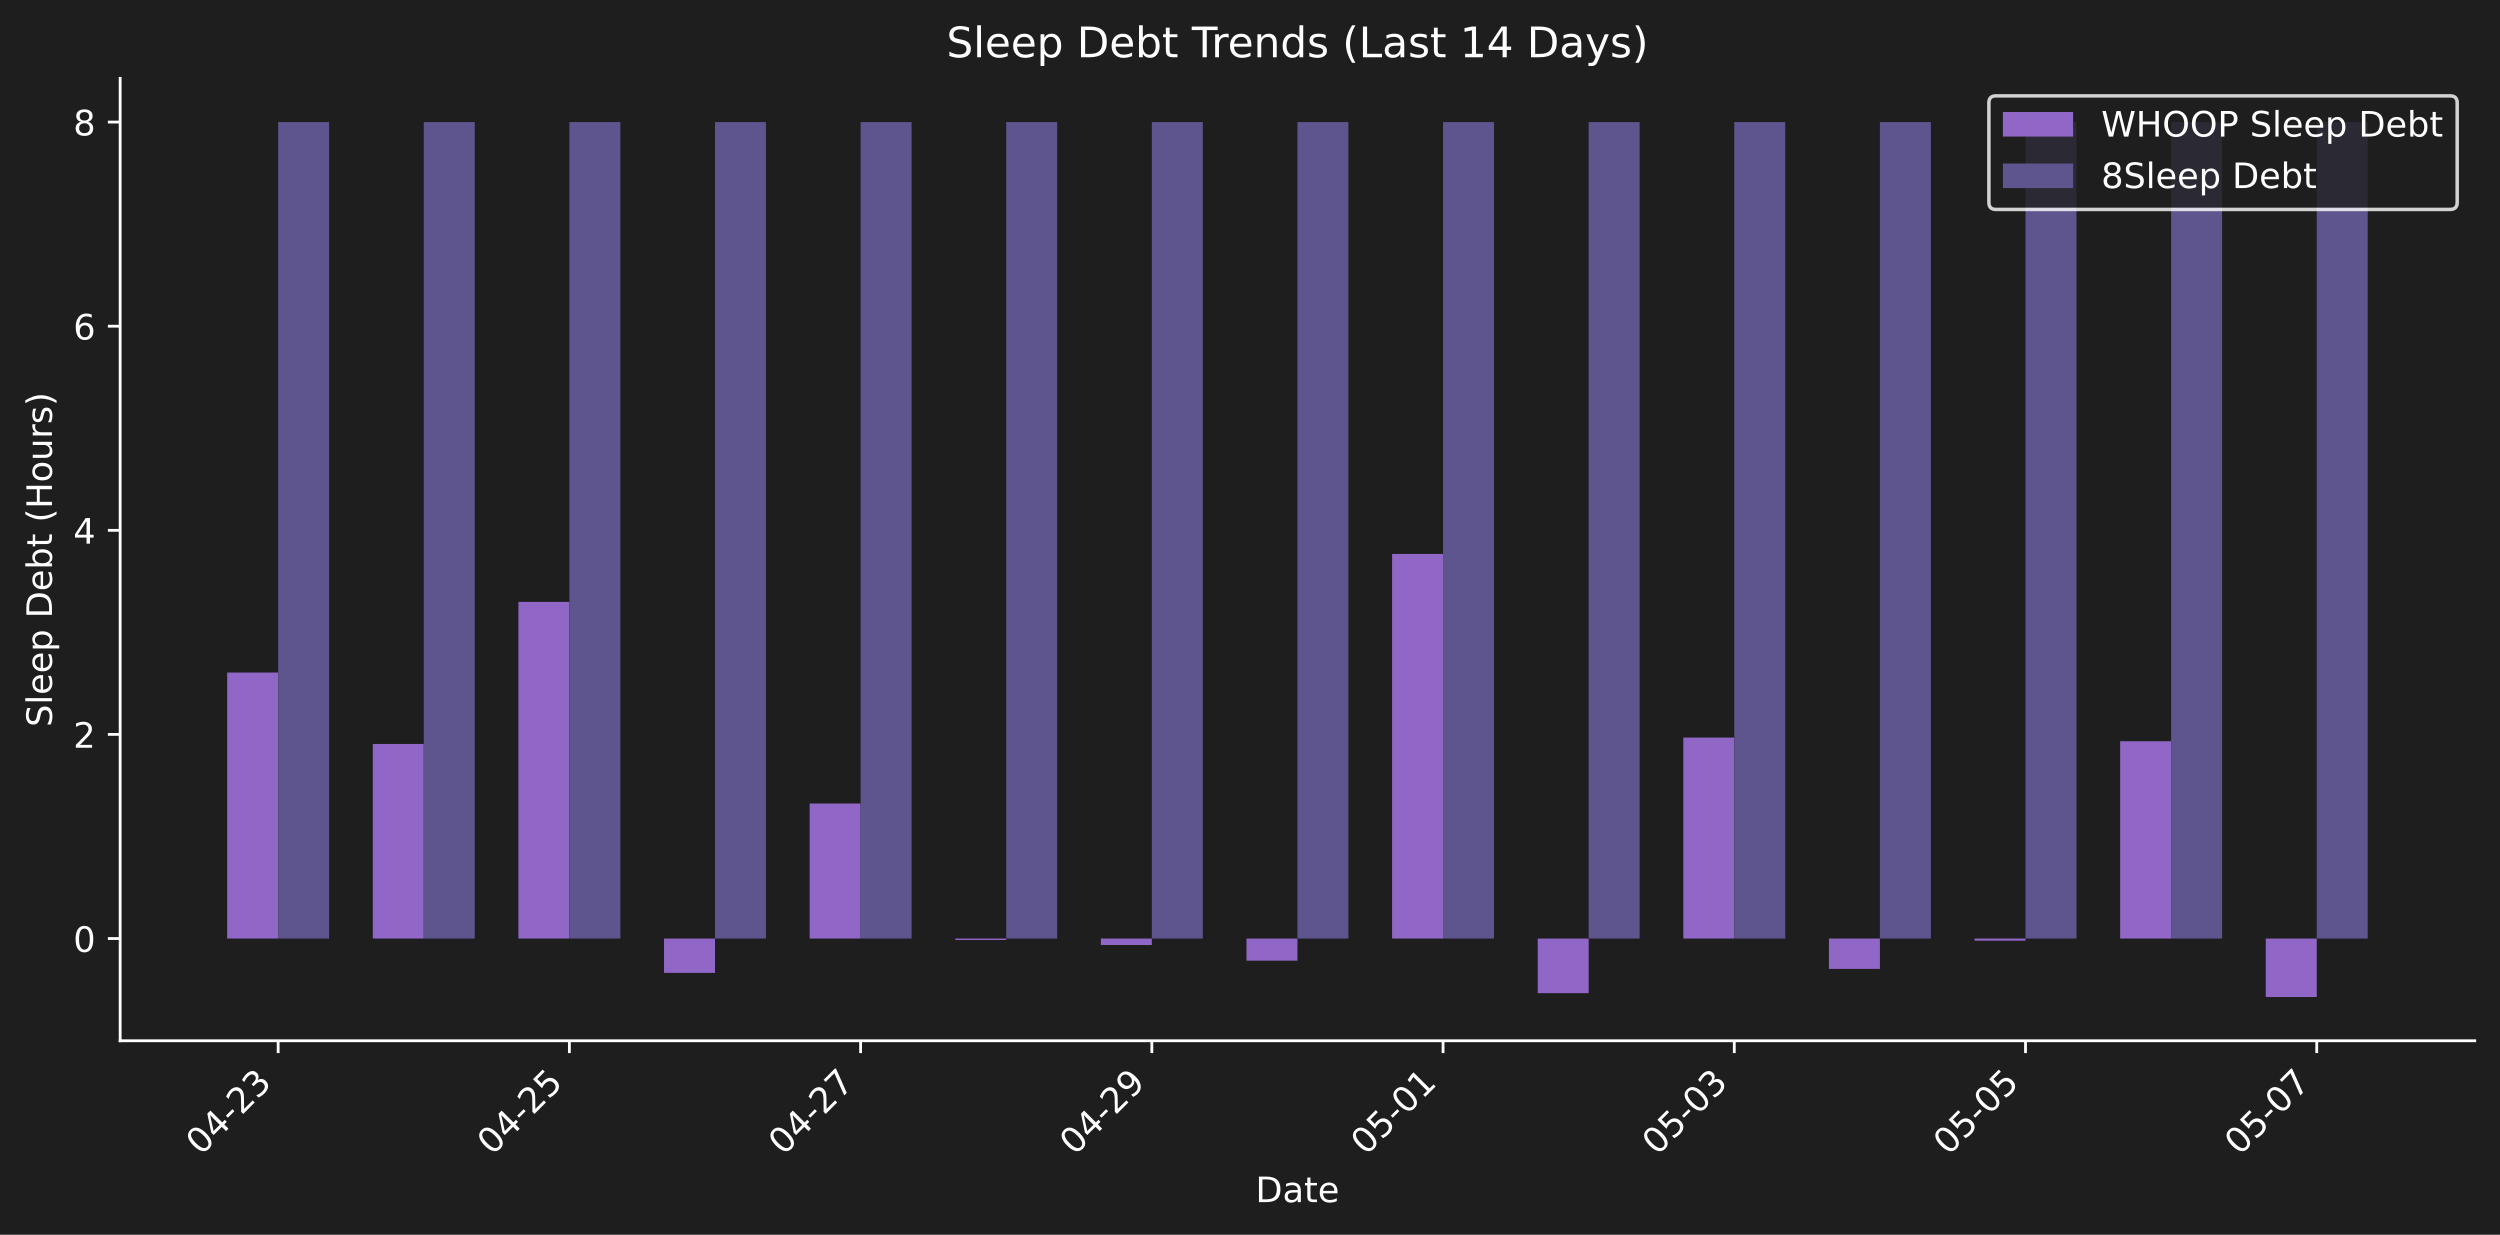
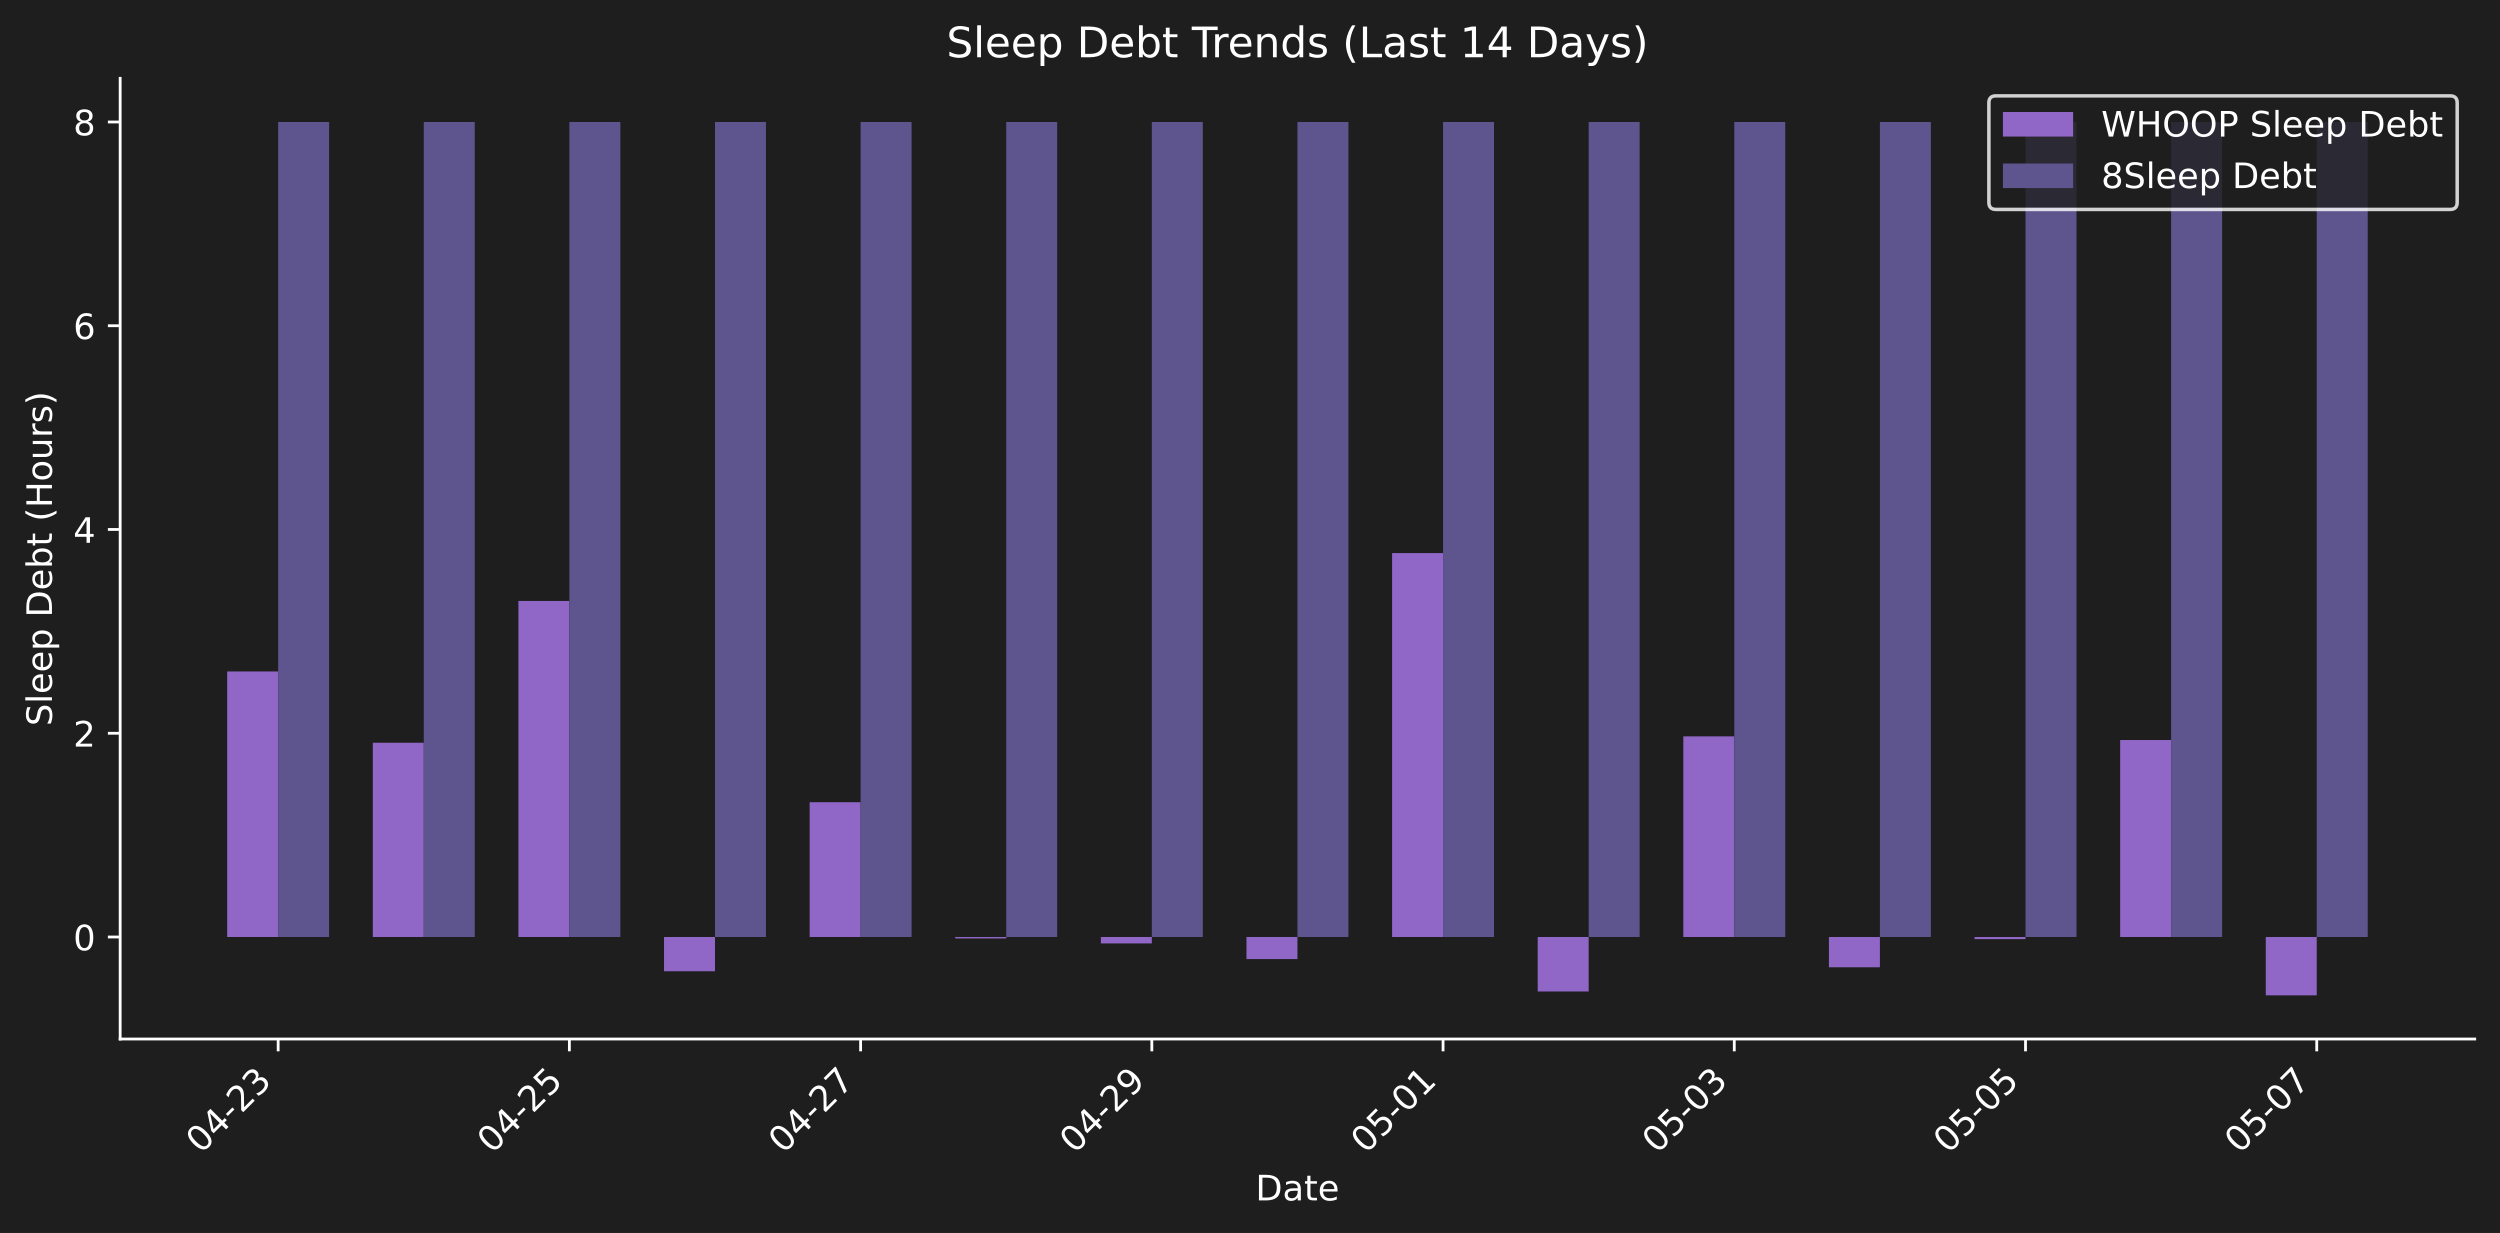
- <svg xmlns="http://www.w3.org/2000/svg" xmlns:xlink="http://www.w3.org/1999/xlink" width="712.371pt" height="351.832pt" viewBox="0 0 712.371 351.832" version="1.1">
+ <svg xmlns="http://www.w3.org/2000/svg" xmlns:xlink="http://www.w3.org/1999/xlink" width="712.371pt" height="351.334pt" viewBox="0 0 712.371 351.334" version="1.1">
  <defs>
    <style type="text/css">*{stroke-linejoin: round; stroke-linecap: butt}</style>
  </defs>
  <g id="figure_1">
    <g id="patch_1">
-       <path d="M 0 351.832  L 712.371 351.832  L 712.371 0  L 0 0  z " style="fill: #1e1e1e" />
+       <path d="M 0 351.334  L 712.371 351.334  L 712.371 0  L 0 0  z " style="fill: #1e1e1e" />
    </g>
    <g id="axes_1">
      <g id="patch_2">
-         <path d="M 34.241 296.563  L 705.171 296.563  L 705.171 22.318  L 34.241 22.318  L 34.241 296.563  z " style="fill: none" />
+         <path d="M 34.241 296.066  L 705.171 296.066  L 705.171 22.318  L 34.241 22.318  L 34.241 296.066  z " style="fill: none" />
      </g>
      <g id="patch_3">
-         <path d="M 64.737 267.439  L 79.26 267.439  L 79.26 191.638  L 64.737 191.638  z " clip-path="url(#pfed09d9a06)" style="fill: #9067c6" />
+         <path d="M 64.737 266.995  L 79.26 266.995  L 79.26 191.331  L 64.737 191.331  z " clip-path="url(#pb944b9c588)" style="fill: #9067c6" />
      </g>
      <g id="patch_4">
-         <path d="M 106.23 267.439  L 120.752 267.439  L 120.752 211.987  L 106.23 211.987  z " clip-path="url(#pfed09d9a06)" style="fill: #9067c6" />
+         <path d="M 106.23 266.995  L 120.752 266.995  L 120.752 211.643  L 106.23 211.643  z " clip-path="url(#pb944b9c588)" style="fill: #9067c6" />
      </g>
      <g id="patch_5">
-         <path d="M 147.722 267.439  L 162.244 267.439  L 162.244 171.509  L 147.722 171.509  z " clip-path="url(#pfed09d9a06)" style="fill: #9067c6" />
+         <path d="M 147.722 266.995  L 162.244 266.995  L 162.244 171.239  L 147.722 171.239  z " clip-path="url(#pb944b9c588)" style="fill: #9067c6" />
      </g>
      <g id="patch_6">
-         <path d="M 189.214 267.439  L 203.737 267.439  L 203.737 277.221  L 189.214 277.221  z " clip-path="url(#pfed09d9a06)" style="fill: #9067c6" />
+         <path d="M 189.214 266.995  L 203.737 266.995  L 203.737 276.759  L 189.214 276.759  z " clip-path="url(#pb944b9c588)" style="fill: #9067c6" />
      </g>
      <g id="patch_7">
-         <path d="M 230.707 267.439  L 245.229 267.439  L 245.229 228.964  L 230.707 228.964  z " clip-path="url(#pfed09d9a06)" style="fill: #9067c6" />
+         <path d="M 230.707 266.995  L 245.229 266.995  L 245.229 228.589  L 230.707 228.589  z " clip-path="url(#pb944b9c588)" style="fill: #9067c6" />
      </g>
      <g id="patch_8">
-         <path d="M 272.199 267.439  L 286.721 267.439  L 286.721 267.85  L 272.199 267.85  z " clip-path="url(#pfed09d9a06)" style="fill: #9067c6" />
+         <path d="M 272.199 266.995  L 286.721 266.995  L 286.721 267.405  L 272.199 267.405  z " clip-path="url(#pb944b9c588)" style="fill: #9067c6" />
      </g>
      <g id="patch_9">
-         <path d="M 313.691 267.439  L 328.213 267.439  L 328.213 269.274  L 313.691 269.274  z " clip-path="url(#pfed09d9a06)" style="fill: #9067c6" />
+         <path d="M 313.691 266.995  L 328.213 266.995  L 328.213 268.826  L 313.691 268.826  z " clip-path="url(#pb944b9c588)" style="fill: #9067c6" />
      </g>
      <g id="patch_10">
-         <path d="M 355.183 267.439  L 369.706 267.439  L 369.706 273.743  L 355.183 273.743  z " clip-path="url(#pfed09d9a06)" style="fill: #9067c6" />
+         <path d="M 355.183 266.995  L 369.706 266.995  L 369.706 273.287  L 355.183 273.287  z " clip-path="url(#pb944b9c588)" style="fill: #9067c6" />
      </g>
      <g id="patch_11">
-         <path d="M 396.676 267.439  L 411.198 267.439  L 411.198 157.845  L 396.676 157.845  z " clip-path="url(#pfed09d9a06)" style="fill: #9067c6" />
+         <path d="M 396.676 266.995  L 411.198 266.995  L 411.198 157.599  L 396.676 157.599  z " clip-path="url(#pb944b9c588)" style="fill: #9067c6" />
      </g>
      <g id="patch_12">
-         <path d="M 438.168 267.439  L 452.69 267.439  L 452.69 282.999  L 438.168 282.999  z " clip-path="url(#pfed09d9a06)" style="fill: #9067c6" />
+         <path d="M 438.168 266.995  L 452.69 266.995  L 452.69 282.526  L 438.168 282.526  z " clip-path="url(#pb944b9c588)" style="fill: #9067c6" />
      </g>
      <g id="patch_13">
-         <path d="M 479.66 267.439  L 494.182 267.439  L 494.182 210.168  L 479.66 210.168  z " clip-path="url(#pfed09d9a06)" style="fill: #9067c6" />
+         <path d="M 479.66 266.995  L 494.182 266.995  L 494.182 209.827  L 479.66 209.827  z " clip-path="url(#pb944b9c588)" style="fill: #9067c6" />
      </g>
      <g id="patch_14">
-         <path d="M 521.152 267.439  L 535.675 267.439  L 535.675 276.084  L 521.152 276.084  z " clip-path="url(#pfed09d9a06)" style="fill: #9067c6" />
+         <path d="M 521.152 266.995  L 535.675 266.995  L 535.675 275.624  L 521.152 275.624  z " clip-path="url(#pb944b9c588)" style="fill: #9067c6" />
      </g>
      <g id="patch_15">
-         <path d="M 562.645 267.439  L 577.167 267.439  L 577.167 268.046  L 562.645 268.046  z " clip-path="url(#pfed09d9a06)" style="fill: #9067c6" />
+         <path d="M 562.645 266.995  L 577.167 266.995  L 577.167 267.6  L 562.645 267.6  z " clip-path="url(#pb944b9c588)" style="fill: #9067c6" />
      </g>
      <g id="patch_16">
-         <path d="M 604.137 267.439  L 618.659 267.439  L 618.659 211.212  L 604.137 211.212  z " clip-path="url(#pfed09d9a06)" style="fill: #9067c6" />
+         <path d="M 604.137 266.995  L 618.659 266.995  L 618.659 210.87  L 604.137 210.87  z " clip-path="url(#pb944b9c588)" style="fill: #9067c6" />
      </g>
      <g id="patch_17">
-         <path d="M 645.629 267.439  L 660.152 267.439  L 660.152 284.097  L 645.629 284.097  z " clip-path="url(#pfed09d9a06)" style="fill: #9067c6" />
+         <path d="M 645.629 266.995  L 660.152 266.995  L 660.152 283.623  L 645.629 283.623  z " clip-path="url(#pb944b9c588)" style="fill: #9067c6" />
      </g>
      <g id="patch_18">
-         <path d="M 79.26 267.439  L 93.782 267.439  L 93.782 34.784  L 79.26 34.784  z " clip-path="url(#pfed09d9a06)" style="fill: #5e548e" />
+         <path d="M 79.26 266.995  L 93.782 266.995  L 93.782 34.761  L 79.26 34.761  z " clip-path="url(#pb944b9c588)" style="fill: #5e548e" />
      </g>
      <g id="patch_19">
-         <path d="M 120.752 267.439  L 135.274 267.439  L 135.274 34.784  L 120.752 34.784  z " clip-path="url(#pfed09d9a06)" style="fill: #5e548e" />
+         <path d="M 120.752 266.995  L 135.274 266.995  L 135.274 34.761  L 120.752 34.761  z " clip-path="url(#pb944b9c588)" style="fill: #5e548e" />
      </g>
      <g id="patch_20">
-         <path d="M 162.244 267.439  L 176.767 267.439  L 176.767 34.784  L 162.244 34.784  z " clip-path="url(#pfed09d9a06)" style="fill: #5e548e" />
+         <path d="M 162.244 266.995  L 176.767 266.995  L 176.767 34.761  L 162.244 34.761  z " clip-path="url(#pb944b9c588)" style="fill: #5e548e" />
      </g>
      <g id="patch_21">
-         <path d="M 203.737 267.439  L 218.259 267.439  L 218.259 34.784  L 203.737 34.784  z " clip-path="url(#pfed09d9a06)" style="fill: #5e548e" />
+         <path d="M 203.737 266.995  L 218.259 266.995  L 218.259 34.761  L 203.737 34.761  z " clip-path="url(#pb944b9c588)" style="fill: #5e548e" />
      </g>
      <g id="patch_22">
-         <path d="M 245.229 267.439  L 259.751 267.439  L 259.751 34.784  L 245.229 34.784  z " clip-path="url(#pfed09d9a06)" style="fill: #5e548e" />
+         <path d="M 245.229 266.995  L 259.751 266.995  L 259.751 34.761  L 245.229 34.761  z " clip-path="url(#pb944b9c588)" style="fill: #5e548e" />
      </g>
      <g id="patch_23">
-         <path d="M 286.721 267.439  L 301.243 267.439  L 301.243 34.784  L 286.721 34.784  z " clip-path="url(#pfed09d9a06)" style="fill: #5e548e" />
+         <path d="M 286.721 266.995  L 301.243 266.995  L 301.243 34.761  L 286.721 34.761  z " clip-path="url(#pb944b9c588)" style="fill: #5e548e" />
      </g>
      <g id="patch_24">
-         <path d="M 328.213 267.439  L 342.736 267.439  L 342.736 34.784  L 328.213 34.784  z " clip-path="url(#pfed09d9a06)" style="fill: #5e548e" />
+         <path d="M 328.213 266.995  L 342.736 266.995  L 342.736 34.761  L 328.213 34.761  z " clip-path="url(#pb944b9c588)" style="fill: #5e548e" />
      </g>
      <g id="patch_25">
-         <path d="M 369.706 267.439  L 384.228 267.439  L 384.228 34.784  L 369.706 34.784  z " clip-path="url(#pfed09d9a06)" style="fill: #5e548e" />
+         <path d="M 369.706 266.995  L 384.228 266.995  L 384.228 34.761  L 369.706 34.761  z " clip-path="url(#pb944b9c588)" style="fill: #5e548e" />
      </g>
      <g id="patch_26">
-         <path d="M 411.198 267.439  L 425.72 267.439  L 425.72 34.784  L 411.198 34.784  z " clip-path="url(#pfed09d9a06)" style="fill: #5e548e" />
+         <path d="M 411.198 266.995  L 425.72 266.995  L 425.72 34.761  L 411.198 34.761  z " clip-path="url(#pb944b9c588)" style="fill: #5e548e" />
      </g>
      <g id="patch_27">
-         <path d="M 452.69 267.439  L 467.212 267.439  L 467.212 34.784  L 452.69 34.784  z " clip-path="url(#pfed09d9a06)" style="fill: #5e548e" />
+         <path d="M 452.69 266.995  L 467.212 266.995  L 467.212 34.761  L 452.69 34.761  z " clip-path="url(#pb944b9c588)" style="fill: #5e548e" />
      </g>
      <g id="patch_28">
-         <path d="M 494.182 267.439  L 508.705 267.439  L 508.705 34.784  L 494.182 34.784  z " clip-path="url(#pfed09d9a06)" style="fill: #5e548e" />
+         <path d="M 494.182 266.995  L 508.705 266.995  L 508.705 34.761  L 494.182 34.761  z " clip-path="url(#pb944b9c588)" style="fill: #5e548e" />
      </g>
      <g id="patch_29">
-         <path d="M 535.675 267.439  L 550.197 267.439  L 550.197 34.784  L 535.675 34.784  z " clip-path="url(#pfed09d9a06)" style="fill: #5e548e" />
+         <path d="M 535.675 266.995  L 550.197 266.995  L 550.197 34.761  L 535.675 34.761  z " clip-path="url(#pb944b9c588)" style="fill: #5e548e" />
      </g>
      <g id="patch_30">
-         <path d="M 577.167 267.439  L 591.689 267.439  L 591.689 34.784  L 577.167 34.784  z " clip-path="url(#pfed09d9a06)" style="fill: #5e548e" />
+         <path d="M 577.167 266.995  L 591.689 266.995  L 591.689 34.761  L 577.167 34.761  z " clip-path="url(#pb944b9c588)" style="fill: #5e548e" />
      </g>
      <g id="patch_31">
-         <path d="M 618.659 267.439  L 633.182 267.439  L 633.182 34.784  L 618.659 34.784  z " clip-path="url(#pfed09d9a06)" style="fill: #5e548e" />
+         <path d="M 618.659 266.995  L 633.182 266.995  L 633.182 34.761  L 618.659 34.761  z " clip-path="url(#pb944b9c588)" style="fill: #5e548e" />
      </g>
      <g id="patch_32">
-         <path d="M 660.152 267.439  L 674.674 267.439  L 674.674 34.784  L 660.152 34.784  z " clip-path="url(#pfed09d9a06)" style="fill: #5e548e" />
+         <path d="M 660.152 266.995  L 674.674 266.995  L 674.674 34.761  L 660.152 34.761  z " clip-path="url(#pb944b9c588)" style="fill: #5e548e" />
      </g>
      <g id="matplotlib.axis_1">
        <g id="xtick_1">
          <g id="line2d_1">
            <defs>
-               <path id="mc4b863e966" d="M 0 0  L 0 3.5  " style="stroke: #ffffff; stroke-width: 0.8" />
+               <path id="m9dbdf8bdf5" d="M 0 0  L 0 3.5  " style="stroke: #ffffff; stroke-width: 0.8" />
            </defs>
            <g>
-               <use xlink:href="#mc4b863e966" x="79.26" y="296.563" style="fill: #ffffff; stroke: #ffffff; stroke-width: 0.8" />
+               <use xlink:href="#m9dbdf8bdf5" x="79.26" y="296.066" style="fill: #ffffff; stroke: #ffffff; stroke-width: 0.8" />
            </g>
          </g>
          <g id="text_1">
-             <g style="fill: #ffffff" transform="translate(57.2422 329.483) rotate(-45) scale(0.1 -0.1)">
+             <g style="fill: #ffffff" transform="translate(57.2422 328.9857) rotate(-45) scale(0.1 -0.1)">
              <defs>
                <path id="DejaVuSans-30" d="M 2034 4250  Q 1547 4250 1301 3770  Q 1056 3291 1056 2328  Q 1056 1369 1301 889  Q 1547 409 2034 409  Q 2525 409 2770 889  Q 3016 1369 3016 2328  Q 3016 3291 2770 3770  Q 2525 4250 2034 4250  z M 2034 4750  Q 2819 4750 3233 4129  Q 3647 3509 3647 2328  Q 3647 1150 3233 529  Q 2819 -91 2034 -91  Q 1250 -91 836 529  Q 422 1150 422 2328  Q 422 3509 836 4129  Q 1250 4750 2034 4750  z " transform="scale(0.015625)" />
                <path id="DejaVuSans-34" d="M 2419 4116  L 825 1625  L 2419 1625  L 2419 4116  z M 2253 4666  L 3047 4666  L 3047 1625  L 3713 1625  L 3713 1100  L 3047 1100  L 3047 0  L 2419 0  L 2419 1100  L 313 1100  L 313 1709  L 2253 4666  z " transform="scale(0.015625)" />
                <path id="DejaVuSans-2d" d="M 313 2009  L 1997 2009  L 1997 1497  L 313 1497  L 313 2009  z " transform="scale(0.015625)" />
                <path id="DejaVuSans-32" d="M 1228 531  L 3431 531  L 3431 0  L 469 0  L 469 531  Q 828 903 1448 1529  Q 2069 2156 2228 2338  Q 2531 2678 2651 2914  Q 2772 3150 2772 3378  Q 2772 3750 2511 3984  Q 2250 4219 1831 4219  Q 1534 4219 1204 4116  Q 875 4013 500 3803  L 500 4441  Q 881 4594 1212 4672  Q 1544 4750 1819 4750  Q 2544 4750 2975 4387  Q 3406 4025 3406 3419  Q 3406 3131 3298 2873  Q 3191 2616 2906 2266  Q 2828 2175 2409 1742  Q 1991 1309 1228 531  z " transform="scale(0.015625)" />
                <path id="DejaVuSans-33" d="M 2597 2516  Q 3050 2419 3304 2112  Q 3559 1806 3559 1356  Q 3559 666 3084 287  Q 2609 -91 1734 -91  Q 1441 -91 1130 -33  Q 819 25 488 141  L 488 750  Q 750 597 1062 519  Q 1375 441 1716 441  Q 2309 441 2620 675  Q 2931 909 2931 1356  Q 2931 1769 2642 2001  Q 2353 2234 1838 2234  L 1294 2234  L 1294 2753  L 1863 2753  Q 2328 2753 2575 2939  Q 2822 3125 2822 3475  Q 2822 3834 2567 4026  Q 2313 4219 1838 4219  Q 1578 4219 1281 4162  Q 984 4106 628 3988  L 628 4550  Q 988 4650 1302 4700  Q 1616 4750 1894 4750  Q 2613 4750 3031 4423  Q 3450 4097 3450 3541  Q 3450 3153 3228 2886  Q 3006 2619 2597 2516  z " transform="scale(0.015625)" />
              </defs>
              <use xlink:href="#DejaVuSans-30" />
              <use xlink:href="#DejaVuSans-34" transform="translate(63.62305 0)" />
              <use xlink:href="#DejaVuSans-2d" transform="translate(127.2461 0)" />
              <use xlink:href="#DejaVuSans-32" transform="translate(163.3301 0)" />
              <use xlink:href="#DejaVuSans-33" transform="translate(226.9531 0)" />
            </g>
          </g>
        </g>
        <g id="xtick_2">
          <g id="line2d_2">
            <g>
-               <use xlink:href="#mc4b863e966" x="162.244" y="296.563" style="fill: #ffffff; stroke: #ffffff; stroke-width: 0.8" />
+               <use xlink:href="#m9dbdf8bdf5" x="162.244" y="296.066" style="fill: #ffffff; stroke: #ffffff; stroke-width: 0.8" />
            </g>
          </g>
          <g id="text_2">
-             <g style="fill: #ffffff" transform="translate(140.2267 329.483) rotate(-45) scale(0.1 -0.1)">
+             <g style="fill: #ffffff" transform="translate(140.2267 328.9857) rotate(-45) scale(0.1 -0.1)">
              <defs>
                <path id="DejaVuSans-35" d="M 691 4666  L 3169 4666  L 3169 4134  L 1269 4134  L 1269 2991  Q 1406 3038 1543 3061  Q 1681 3084 1819 3084  Q 2600 3084 3056 2656  Q 3513 2228 3513 1497  Q 3513 744 3044 326  Q 2575 -91 1722 -91  Q 1428 -91 1123 -41  Q 819 9 494 109  L 494 744  Q 775 591 1075 516  Q 1375 441 1709 441  Q 2250 441 2565 725  Q 2881 1009 2881 1497  Q 2881 1984 2565 2268  Q 2250 2553 1709 2553  Q 1456 2553 1204 2497  Q 953 2441 691 2322  L 691 4666  z " transform="scale(0.015625)" />
              </defs>
              <use xlink:href="#DejaVuSans-30" />
              <use xlink:href="#DejaVuSans-34" transform="translate(63.62305 0)" />
              <use xlink:href="#DejaVuSans-2d" transform="translate(127.2461 0)" />
              <use xlink:href="#DejaVuSans-32" transform="translate(163.3301 0)" />
              <use xlink:href="#DejaVuSans-35" transform="translate(226.9531 0)" />
            </g>
          </g>
        </g>
        <g id="xtick_3">
          <g id="line2d_3">
            <g>
-               <use xlink:href="#mc4b863e966" x="245.229" y="296.563" style="fill: #ffffff; stroke: #ffffff; stroke-width: 0.8" />
+               <use xlink:href="#m9dbdf8bdf5" x="245.229" y="296.066" style="fill: #ffffff; stroke: #ffffff; stroke-width: 0.8" />
            </g>
          </g>
          <g id="text_3">
-             <g style="fill: #ffffff" transform="translate(223.2113 329.483) rotate(-45) scale(0.1 -0.1)">
+             <g style="fill: #ffffff" transform="translate(223.2113 328.9857) rotate(-45) scale(0.1 -0.1)">
              <defs>
                <path id="DejaVuSans-37" d="M 525 4666  L 3525 4666  L 3525 4397  L 1831 0  L 1172 0  L 2766 4134  L 525 4134  L 525 4666  z " transform="scale(0.015625)" />
              </defs>
              <use xlink:href="#DejaVuSans-30" />
              <use xlink:href="#DejaVuSans-34" transform="translate(63.62305 0)" />
              <use xlink:href="#DejaVuSans-2d" transform="translate(127.2461 0)" />
              <use xlink:href="#DejaVuSans-32" transform="translate(163.3301 0)" />
              <use xlink:href="#DejaVuSans-37" transform="translate(226.9531 0)" />
            </g>
          </g>
        </g>
        <g id="xtick_4">
          <g id="line2d_4">
            <g>
-               <use xlink:href="#mc4b863e966" x="328.213" y="296.563" style="fill: #ffffff; stroke: #ffffff; stroke-width: 0.8" />
+               <use xlink:href="#m9dbdf8bdf5" x="328.213" y="296.066" style="fill: #ffffff; stroke: #ffffff; stroke-width: 0.8" />
            </g>
          </g>
          <g id="text_4">
-             <g style="fill: #ffffff" transform="translate(306.1958 329.483) rotate(-45) scale(0.1 -0.1)">
+             <g style="fill: #ffffff" transform="translate(306.1958 328.9857) rotate(-45) scale(0.1 -0.1)">
              <defs>
                <path id="DejaVuSans-39" d="M 703 97  L 703 672  Q 941 559 1184 500  Q 1428 441 1663 441  Q 2288 441 2617 861  Q 2947 1281 2994 2138  Q 2813 1869 2534 1725  Q 2256 1581 1919 1581  Q 1219 1581 811 2004  Q 403 2428 403 3163  Q 403 3881 828 4315  Q 1253 4750 1959 4750  Q 2769 4750 3195 4129  Q 3622 3509 3622 2328  Q 3622 1225 3098 567  Q 2575 -91 1691 -91  Q 1453 -91 1209 -44  Q 966 3 703 97  z M 1959 2075  Q 2384 2075 2632 2365  Q 2881 2656 2881 3163  Q 2881 3666 2632 3958  Q 2384 4250 1959 4250  Q 1534 4250 1286 3958  Q 1038 3666 1038 3163  Q 1038 2656 1286 2365  Q 1534 2075 1959 2075  z " transform="scale(0.015625)" />
              </defs>
              <use xlink:href="#DejaVuSans-30" />
              <use xlink:href="#DejaVuSans-34" transform="translate(63.62305 0)" />
              <use xlink:href="#DejaVuSans-2d" transform="translate(127.2461 0)" />
              <use xlink:href="#DejaVuSans-32" transform="translate(163.3301 0)" />
              <use xlink:href="#DejaVuSans-39" transform="translate(226.9531 0)" />
            </g>
          </g>
        </g>
        <g id="xtick_5">
          <g id="line2d_5">
            <g>
-               <use xlink:href="#mc4b863e966" x="411.198" y="296.563" style="fill: #ffffff; stroke: #ffffff; stroke-width: 0.8" />
+               <use xlink:href="#m9dbdf8bdf5" x="411.198" y="296.066" style="fill: #ffffff; stroke: #ffffff; stroke-width: 0.8" />
            </g>
          </g>
          <g id="text_5">
-             <g style="fill: #ffffff" transform="translate(389.1804 329.483) rotate(-45) scale(0.1 -0.1)">
+             <g style="fill: #ffffff" transform="translate(389.1804 328.9857) rotate(-45) scale(0.1 -0.1)">
              <defs>
                <path id="DejaVuSans-31" d="M 794 531  L 1825 531  L 1825 4091  L 703 3866  L 703 4441  L 1819 4666  L 2450 4666  L 2450 531  L 3481 531  L 3481 0  L 794 0  L 794 531  z " transform="scale(0.015625)" />
              </defs>
              <use xlink:href="#DejaVuSans-30" />
              <use xlink:href="#DejaVuSans-35" transform="translate(63.62305 0)" />
              <use xlink:href="#DejaVuSans-2d" transform="translate(127.2461 0)" />
              <use xlink:href="#DejaVuSans-30" transform="translate(163.3301 0)" />
              <use xlink:href="#DejaVuSans-31" transform="translate(226.9531 0)" />
            </g>
          </g>
        </g>
        <g id="xtick_6">
          <g id="line2d_6">
            <g>
-               <use xlink:href="#mc4b863e966" x="494.182" y="296.563" style="fill: #ffffff; stroke: #ffffff; stroke-width: 0.8" />
+               <use xlink:href="#m9dbdf8bdf5" x="494.182" y="296.066" style="fill: #ffffff; stroke: #ffffff; stroke-width: 0.8" />
            </g>
          </g>
          <g id="text_6">
-             <g style="fill: #ffffff" transform="translate(472.1649 329.483) rotate(-45) scale(0.1 -0.1)">
+             <g style="fill: #ffffff" transform="translate(472.1649 328.9857) rotate(-45) scale(0.1 -0.1)">
              <use xlink:href="#DejaVuSans-30" />
              <use xlink:href="#DejaVuSans-35" transform="translate(63.62305 0)" />
              <use xlink:href="#DejaVuSans-2d" transform="translate(127.2461 0)" />
              <use xlink:href="#DejaVuSans-30" transform="translate(163.3301 0)" />
              <use xlink:href="#DejaVuSans-33" transform="translate(226.9531 0)" />
            </g>
          </g>
        </g>
        <g id="xtick_7">
          <g id="line2d_7">
            <g>
-               <use xlink:href="#mc4b863e966" x="577.167" y="296.563" style="fill: #ffffff; stroke: #ffffff; stroke-width: 0.8" />
+               <use xlink:href="#m9dbdf8bdf5" x="577.167" y="296.066" style="fill: #ffffff; stroke: #ffffff; stroke-width: 0.8" />
            </g>
          </g>
          <g id="text_7">
-             <g style="fill: #ffffff" transform="translate(555.1494 329.483) rotate(-45) scale(0.1 -0.1)">
+             <g style="fill: #ffffff" transform="translate(555.1494 328.9857) rotate(-45) scale(0.1 -0.1)">
              <use xlink:href="#DejaVuSans-30" />
              <use xlink:href="#DejaVuSans-35" transform="translate(63.62305 0)" />
              <use xlink:href="#DejaVuSans-2d" transform="translate(127.2461 0)" />
              <use xlink:href="#DejaVuSans-30" transform="translate(163.3301 0)" />
              <use xlink:href="#DejaVuSans-35" transform="translate(226.9531 0)" />
            </g>
          </g>
        </g>
        <g id="xtick_8">
          <g id="line2d_8">
            <g>
-               <use xlink:href="#mc4b863e966" x="660.152" y="296.563" style="fill: #ffffff; stroke: #ffffff; stroke-width: 0.8" />
+               <use xlink:href="#m9dbdf8bdf5" x="660.152" y="296.066" style="fill: #ffffff; stroke: #ffffff; stroke-width: 0.8" />
            </g>
          </g>
          <g id="text_8">
-             <g style="fill: #ffffff" transform="translate(638.134 329.483) rotate(-45) scale(0.1 -0.1)">
+             <g style="fill: #ffffff" transform="translate(638.134 328.9857) rotate(-45) scale(0.1 -0.1)">
              <use xlink:href="#DejaVuSans-30" />
              <use xlink:href="#DejaVuSans-35" transform="translate(63.62305 0)" />
              <use xlink:href="#DejaVuSans-2d" transform="translate(127.2461 0)" />
              <use xlink:href="#DejaVuSans-30" transform="translate(163.3301 0)" />
              <use xlink:href="#DejaVuSans-37" transform="translate(226.9531 0)" />
            </g>
          </g>
        </g>
        <g id="text_9">
-           <g style="fill: #ffffff" transform="translate(357.7548 342.552) scale(0.1 -0.1)">
+           <g style="fill: #ffffff" transform="translate(357.7548 342.0547) scale(0.1 -0.1)">
            <defs>
              <path id="DejaVuSans-44" d="M 1259 4147  L 1259 519  L 2022 519  Q 2988 519 3436 956  Q 3884 1394 3884 2338  Q 3884 3275 3436 3711  Q 2988 4147 2022 4147  L 1259 4147  z M 628 4666  L 1925 4666  Q 3281 4666 3915 4102  Q 4550 3538 4550 2338  Q 4550 1131 3912 565  Q 3275 0 1925 0  L 628 0  L 628 4666  z " transform="scale(0.015625)" />
              <path id="DejaVuSans-61" d="M 2194 1759  Q 1497 1759 1228 1600  Q 959 1441 959 1056  Q 959 750 1161 570  Q 1363 391 1709 391  Q 2188 391 2477 730  Q 2766 1069 2766 1631  L 2766 1759  L 2194 1759  z M 3341 1997  L 3341 0  L 2766 0  L 2766 531  Q 2569 213 2275 61  Q 1981 -91 1556 -91  Q 1019 -91 701 211  Q 384 513 384 1019  Q 384 1609 779 1909  Q 1175 2209 1959 2209  L 2766 2209  L 2766 2266  Q 2766 2663 2505 2880  Q 2244 3097 1772 3097  Q 1472 3097 1187 3025  Q 903 2953 641 2809  L 641 3341  Q 956 3463 1253 3523  Q 1550 3584 1831 3584  Q 2591 3584 2966 3190  Q 3341 2797 3341 1997  z " transform="scale(0.015625)" />
              <path id="DejaVuSans-74" d="M 1172 4494  L 1172 3500  L 2356 3500  L 2356 3053  L 1172 3053  L 1172 1153  Q 1172 725 1289 603  Q 1406 481 1766 481  L 2356 481  L 2356 0  L 1766 0  Q 1100 0 847 248  Q 594 497 594 1153  L 594 3053  L 172 3053  L 172 3500  L 594 3500  L 594 4494  L 1172 4494  z " transform="scale(0.015625)" />
              <path id="DejaVuSans-65" d="M 3597 1894  L 3597 1613  L 953 1613  Q 991 1019 1311 708  Q 1631 397 2203 397  Q 2534 397 2845 478  Q 3156 559 3463 722  L 3463 178  Q 3153 47 2828 -22  Q 2503 -91 2169 -91  Q 1331 -91 842 396  Q 353 884 353 1716  Q 353 2575 817 3079  Q 1281 3584 2069 3584  Q 2775 3584 3186 3129  Q 3597 2675 3597 1894  z M 3022 2063  Q 3016 2534 2758 2815  Q 2500 3097 2075 3097  Q 1594 3097 1305 2825  Q 1016 2553 972 2059  L 3022 2063  z " transform="scale(0.015625)" />
            </defs>
            <use xlink:href="#DejaVuSans-44" />
            <use xlink:href="#DejaVuSans-61" transform="translate(77.00195 0)" />
            <use xlink:href="#DejaVuSans-74" transform="translate(138.2812 0)" />
            <use xlink:href="#DejaVuSans-65" transform="translate(177.4902 0)" />
          </g>
        </g>
      </g>
      <g id="matplotlib.axis_2">
        <g id="ytick_1">
          <g id="line2d_9">
            <defs>
-               <path id="m236278d593" d="M 0 0  L -3.5 0  " style="stroke: #ffffff; stroke-width: 0.8" />
+               <path id="m55c40a48a4" d="M 0 0  L -3.5 0  " style="stroke: #ffffff; stroke-width: 0.8" />
            </defs>
            <g>
-               <use xlink:href="#m236278d593" x="34.241" y="267.439" style="fill: #ffffff; stroke: #ffffff; stroke-width: 0.8" />
+               <use xlink:href="#m55c40a48a4" x="34.241" y="266.995" style="fill: #ffffff; stroke: #ffffff; stroke-width: 0.8" />
            </g>
          </g>
          <g id="text_10">
-             <g style="fill: #ffffff" transform="translate(20.87813 271.2383) scale(0.1 -0.1)">
+             <g style="fill: #ffffff" transform="translate(20.87813 270.7939) scale(0.1 -0.1)">
              <use xlink:href="#DejaVuSans-30" />
            </g>
          </g>
        </g>
        <g id="ytick_2">
          <g id="line2d_10">
            <g>
-               <use xlink:href="#m236278d593" x="34.241" y="209.275" style="fill: #ffffff; stroke: #ffffff; stroke-width: 0.8" />
+               <use xlink:href="#m55c40a48a4" x="34.241" y="208.936" style="fill: #ffffff; stroke: #ffffff; stroke-width: 0.8" />
            </g>
          </g>
          <g id="text_11">
-             <g style="fill: #ffffff" transform="translate(20.87813 213.0745) scale(0.1 -0.1)">
+             <g style="fill: #ffffff" transform="translate(20.87813 212.7355) scale(0.1 -0.1)">
              <use xlink:href="#DejaVuSans-32" />
            </g>
          </g>
        </g>
        <g id="ytick_3">
          <g id="line2d_11">
            <g>
-               <use xlink:href="#m236278d593" x="34.241" y="151.111" style="fill: #ffffff; stroke: #ffffff; stroke-width: 0.8" />
+               <use xlink:href="#m55c40a48a4" x="34.241" y="150.878" style="fill: #ffffff; stroke: #ffffff; stroke-width: 0.8" />
            </g>
          </g>
          <g id="text_12">
-             <g style="fill: #ffffff" transform="translate(20.87813 154.9107) scale(0.1 -0.1)">
+             <g style="fill: #ffffff" transform="translate(20.87813 154.6771) scale(0.1 -0.1)">
              <use xlink:href="#DejaVuSans-34" />
            </g>
          </g>
        </g>
        <g id="ytick_4">
          <g id="line2d_12">
            <g>
-               <use xlink:href="#m236278d593" x="34.241" y="92.948" style="fill: #ffffff; stroke: #ffffff; stroke-width: 0.8" />
+               <use xlink:href="#m55c40a48a4" x="34.241" y="92.82" style="fill: #ffffff; stroke: #ffffff; stroke-width: 0.8" />
            </g>
          </g>
          <g id="text_13">
-             <g style="fill: #ffffff" transform="translate(20.87813 96.74685) scale(0.1 -0.1)">
+             <g style="fill: #ffffff" transform="translate(20.87813 96.61879) scale(0.1 -0.1)">
              <defs>
                <path id="DejaVuSans-36" d="M 2113 2584  Q 1688 2584 1439 2293  Q 1191 2003 1191 1497  Q 1191 994 1439 701  Q 1688 409 2113 409  Q 2538 409 2786 701  Q 3034 994 3034 1497  Q 3034 2003 2786 2293  Q 2538 2584 2113 2584  z M 3366 4563  L 3366 3988  Q 3128 4100 2886 4159  Q 2644 4219 2406 4219  Q 1781 4219 1451 3797  Q 1122 3375 1075 2522  Q 1259 2794 1537 2939  Q 1816 3084 2150 3084  Q 2853 3084 3261 2657  Q 3669 2231 3669 1497  Q 3669 778 3244 343  Q 2819 -91 2113 -91  Q 1303 -91 875 529  Q 447 1150 447 2328  Q 447 3434 972 4092  Q 1497 4750 2381 4750  Q 2619 4750 2861 4703  Q 3103 4656 3366 4563  z " transform="scale(0.015625)" />
              </defs>
              <use xlink:href="#DejaVuSans-36" />
            </g>
          </g>
        </g>
        <g id="ytick_5">
          <g id="line2d_13">
            <g>
-               <use xlink:href="#m236278d593" x="34.241" y="34.784" style="fill: #ffffff; stroke: #ffffff; stroke-width: 0.8" />
+               <use xlink:href="#m55c40a48a4" x="34.241" y="34.761" style="fill: #ffffff; stroke: #ffffff; stroke-width: 0.8" />
            </g>
          </g>
          <g id="text_14">
-             <g style="fill: #ffffff" transform="translate(20.87813 38.58302) scale(0.1 -0.1)">
+             <g style="fill: #ffffff" transform="translate(20.87813 38.56042) scale(0.1 -0.1)">
              <defs>
                <path id="DejaVuSans-38" d="M 2034 2216  Q 1584 2216 1326 1975  Q 1069 1734 1069 1313  Q 1069 891 1326 650  Q 1584 409 2034 409  Q 2484 409 2743 651  Q 3003 894 3003 1313  Q 3003 1734 2745 1975  Q 2488 2216 2034 2216  z M 1403 2484  Q 997 2584 770 2862  Q 544 3141 544 3541  Q 544 4100 942 4425  Q 1341 4750 2034 4750  Q 2731 4750 3128 4425  Q 3525 4100 3525 3541  Q 3525 3141 3298 2862  Q 3072 2584 2669 2484  Q 3125 2378 3379 2068  Q 3634 1759 3634 1313  Q 3634 634 3220 271  Q 2806 -91 2034 -91  Q 1263 -91 848 271  Q 434 634 434 1313  Q 434 1759 690 2068  Q 947 2378 1403 2484  z M 1172 3481  Q 1172 3119 1398 2916  Q 1625 2713 2034 2713  Q 2441 2713 2670 2916  Q 2900 3119 2900 3481  Q 2900 3844 2670 4047  Q 2441 4250 2034 4250  Q 1625 4250 1398 4047  Q 1172 3844 1172 3481  z " transform="scale(0.015625)" />
              </defs>
              <use xlink:href="#DejaVuSans-38" />
            </g>
          </g>
        </g>
        <g id="text_15">
-           <g style="fill: #ffffff" transform="translate(14.79844 207.1203) rotate(-90) scale(0.1 -0.1)">
+           <g style="fill: #ffffff" transform="translate(14.79844 206.8717) rotate(-90) scale(0.1 -0.1)">
            <defs>
              <path id="DejaVuSans-53" d="M 3425 4513  L 3425 3897  Q 3066 4069 2747 4153  Q 2428 4238 2131 4238  Q 1616 4238 1336 4038  Q 1056 3838 1056 3469  Q 1056 3159 1242 3001  Q 1428 2844 1947 2747  L 2328 2669  Q 3034 2534 3370 2195  Q 3706 1856 3706 1288  Q 3706 609 3251 259  Q 2797 -91 1919 -91  Q 1588 -91 1214 -16  Q 841 59 441 206  L 441 856  Q 825 641 1194 531  Q 1563 422 1919 422  Q 2459 422 2753 634  Q 3047 847 3047 1241  Q 3047 1584 2836 1778  Q 2625 1972 2144 2069  L 1759 2144  Q 1053 2284 737 2584  Q 422 2884 422 3419  Q 422 4038 858 4394  Q 1294 4750 2059 4750  Q 2388 4750 2728 4690  Q 3069 4631 3425 4513  z " transform="scale(0.015625)" />
              <path id="DejaVuSans-6c" d="M 603 4863  L 1178 4863  L 1178 0  L 603 0  L 603 4863  z " transform="scale(0.015625)" />
              <path id="DejaVuSans-70" d="M 1159 525  L 1159 -1331  L 581 -1331  L 581 3500  L 1159 3500  L 1159 2969  Q 1341 3281 1617 3432  Q 1894 3584 2278 3584  Q 2916 3584 3314 3078  Q 3713 2572 3713 1747  Q 3713 922 3314 415  Q 2916 -91 2278 -91  Q 1894 -91 1617 61  Q 1341 213 1159 525  z M 3116 1747  Q 3116 2381 2855 2742  Q 2594 3103 2138 3103  Q 1681 3103 1420 2742  Q 1159 2381 1159 1747  Q 1159 1113 1420 752  Q 1681 391 2138 391  Q 2594 391 2855 752  Q 3116 1113 3116 1747  z " transform="scale(0.015625)" />
              <path id="DejaVuSans-20" transform="scale(0.015625)" />
              <path id="DejaVuSans-62" d="M 3116 1747  Q 3116 2381 2855 2742  Q 2594 3103 2138 3103  Q 1681 3103 1420 2742  Q 1159 2381 1159 1747  Q 1159 1113 1420 752  Q 1681 391 2138 391  Q 2594 391 2855 752  Q 3116 1113 3116 1747  z M 1159 2969  Q 1341 3281 1617 3432  Q 1894 3584 2278 3584  Q 2916 3584 3314 3078  Q 3713 2572 3713 1747  Q 3713 922 3314 415  Q 2916 -91 2278 -91  Q 1894 -91 1617 61  Q 1341 213 1159 525  L 1159 0  L 581 0  L 581 4863  L 1159 4863  L 1159 2969  z " transform="scale(0.015625)" />
              <path id="DejaVuSans-28" d="M 1984 4856  Q 1566 4138 1362 3434  Q 1159 2731 1159 2009  Q 1159 1288 1364 580  Q 1569 -128 1984 -844  L 1484 -844  Q 1016 -109 783 600  Q 550 1309 550 2009  Q 550 2706 781 3412  Q 1013 4119 1484 4856  L 1984 4856  z " transform="scale(0.015625)" />
              <path id="DejaVuSans-48" d="M 628 4666  L 1259 4666  L 1259 2753  L 3553 2753  L 3553 4666  L 4184 4666  L 4184 0  L 3553 0  L 3553 2222  L 1259 2222  L 1259 0  L 628 0  L 628 4666  z " transform="scale(0.015625)" />
              <path id="DejaVuSans-6f" d="M 1959 3097  Q 1497 3097 1228 2736  Q 959 2375 959 1747  Q 959 1119 1226 758  Q 1494 397 1959 397  Q 2419 397 2687 759  Q 2956 1122 2956 1747  Q 2956 2369 2687 2733  Q 2419 3097 1959 3097  z M 1959 3584  Q 2709 3584 3137 3096  Q 3566 2609 3566 1747  Q 3566 888 3137 398  Q 2709 -91 1959 -91  Q 1206 -91 779 398  Q 353 888 353 1747  Q 353 2609 779 3096  Q 1206 3584 1959 3584  z " transform="scale(0.015625)" />
              <path id="DejaVuSans-75" d="M 544 1381  L 544 3500  L 1119 3500  L 1119 1403  Q 1119 906 1312 657  Q 1506 409 1894 409  Q 2359 409 2629 706  Q 2900 1003 2900 1516  L 2900 3500  L 3475 3500  L 3475 0  L 2900 0  L 2900 538  Q 2691 219 2414 64  Q 2138 -91 1772 -91  Q 1169 -91 856 284  Q 544 659 544 1381  z M 1991 3584  L 1991 3584  z " transform="scale(0.015625)" />
              <path id="DejaVuSans-72" d="M 2631 2963  Q 2534 3019 2420 3045  Q 2306 3072 2169 3072  Q 1681 3072 1420 2755  Q 1159 2438 1159 1844  L 1159 0  L 581 0  L 581 3500  L 1159 3500  L 1159 2956  Q 1341 3275 1631 3429  Q 1922 3584 2338 3584  Q 2397 3584 2469 3576  Q 2541 3569 2628 3553  L 2631 2963  z " transform="scale(0.015625)" />
              <path id="DejaVuSans-73" d="M 2834 3397  L 2834 2853  Q 2591 2978 2328 3040  Q 2066 3103 1784 3103  Q 1356 3103 1142 2972  Q 928 2841 928 2578  Q 928 2378 1081 2264  Q 1234 2150 1697 2047  L 1894 2003  Q 2506 1872 2764 1633  Q 3022 1394 3022 966  Q 3022 478 2636 193  Q 2250 -91 1575 -91  Q 1294 -91 989 -36  Q 684 19 347 128  L 347 722  Q 666 556 975 473  Q 1284 391 1588 391  Q 1994 391 2212 530  Q 2431 669 2431 922  Q 2431 1156 2273 1281  Q 2116 1406 1581 1522  L 1381 1569  Q 847 1681 609 1914  Q 372 2147 372 2553  Q 372 3047 722 3315  Q 1072 3584 1716 3584  Q 2034 3584 2315 3537  Q 2597 3491 2834 3397  z " transform="scale(0.015625)" />
              <path id="DejaVuSans-29" d="M 513 4856  L 1013 4856  Q 1481 4119 1714 3412  Q 1947 2706 1947 2009  Q 1947 1309 1714 600  Q 1481 -109 1013 -844  L 513 -844  Q 928 -128 1133 580  Q 1338 1288 1338 2009  Q 1338 2731 1133 3434  Q 928 4138 513 4856  z " transform="scale(0.015625)" />
            </defs>
            <use xlink:href="#DejaVuSans-53" />
            <use xlink:href="#DejaVuSans-6c" transform="translate(63.47656 0)" />
            <use xlink:href="#DejaVuSans-65" transform="translate(91.25977 0)" />
            <use xlink:href="#DejaVuSans-65" transform="translate(152.7832 0)" />
            <use xlink:href="#DejaVuSans-70" transform="translate(214.3066 0)" />
            <use xlink:href="#DejaVuSans-20" transform="translate(277.7832 0)" />
            <use xlink:href="#DejaVuSans-44" transform="translate(309.5703 0)" />
            <use xlink:href="#DejaVuSans-65" transform="translate(386.5723 0)" />
            <use xlink:href="#DejaVuSans-62" transform="translate(448.0957 0)" />
            <use xlink:href="#DejaVuSans-74" transform="translate(511.5723 0)" />
            <use xlink:href="#DejaVuSans-20" transform="translate(550.7812 0)" />
            <use xlink:href="#DejaVuSans-28" transform="translate(582.5684 0)" />
            <use xlink:href="#DejaVuSans-48" transform="translate(621.582 0)" />
            <use xlink:href="#DejaVuSans-6f" transform="translate(696.7773 0)" />
            <use xlink:href="#DejaVuSans-75" transform="translate(757.959 0)" />
            <use xlink:href="#DejaVuSans-72" transform="translate(821.3379 0)" />
            <use xlink:href="#DejaVuSans-73" transform="translate(862.4512 0)" />
            <use xlink:href="#DejaVuSans-29" transform="translate(914.5508 0)" />
          </g>
        </g>
      </g>
      <g id="patch_33">
-         <path d="M 34.241 296.563  L 34.241 22.318  " style="fill: none; stroke: #ffffff; stroke-width: 0.8; stroke-linejoin: miter; stroke-linecap: square" />
+         <path d="M 34.241 296.066  L 34.241 22.318  " style="fill: none; stroke: #ffffff; stroke-width: 0.8; stroke-linejoin: miter; stroke-linecap: square" />
      </g>
      <g id="patch_34">
-         <path d="M 34.241 296.563  L 705.171 296.563  " style="fill: none; stroke: #ffffff; stroke-width: 0.8; stroke-linejoin: miter; stroke-linecap: square" />
+         <path d="M 34.241 296.066  L 705.171 296.066  " style="fill: none; stroke: #ffffff; stroke-width: 0.8; stroke-linejoin: miter; stroke-linecap: square" />
      </g>
      <g id="text_16">
        <g style="fill: #ffffff" transform="translate(269.7006 16.31812) scale(0.12 -0.12)">
          <defs>
            <path id="DejaVuSans-54" d="M -19 4666  L 3928 4666  L 3928 4134  L 2272 4134  L 2272 0  L 1638 0  L 1638 4134  L -19 4134  L -19 4666  z " transform="scale(0.015625)" />
            <path id="DejaVuSans-6e" d="M 3513 2113  L 3513 0  L 2938 0  L 2938 2094  Q 2938 2591 2744 2837  Q 2550 3084 2163 3084  Q 1697 3084 1428 2787  Q 1159 2491 1159 1978  L 1159 0  L 581 0  L 581 3500  L 1159 3500  L 1159 2956  Q 1366 3272 1645 3428  Q 1925 3584 2291 3584  Q 2894 3584 3203 3211  Q 3513 2838 3513 2113  z " transform="scale(0.015625)" />
            <path id="DejaVuSans-64" d="M 2906 2969  L 2906 4863  L 3481 4863  L 3481 0  L 2906 0  L 2906 525  Q 2725 213 2448 61  Q 2172 -91 1784 -91  Q 1150 -91 751 415  Q 353 922 353 1747  Q 353 2572 751 3078  Q 1150 3584 1784 3584  Q 2172 3584 2448 3432  Q 2725 3281 2906 2969  z M 947 1747  Q 947 1113 1208 752  Q 1469 391 1925 391  Q 2381 391 2643 752  Q 2906 1113 2906 1747  Q 2906 2381 2643 2742  Q 2381 3103 1925 3103  Q 1469 3103 1208 2742  Q 947 2381 947 1747  z " transform="scale(0.015625)" />
            <path id="DejaVuSans-4c" d="M 628 4666  L 1259 4666  L 1259 531  L 3531 531  L 3531 0  L 628 0  L 628 4666  z " transform="scale(0.015625)" />
            <path id="DejaVuSans-79" d="M 2059 -325  Q 1816 -950 1584 -1140  Q 1353 -1331 966 -1331  L 506 -1331  L 506 -850  L 844 -850  Q 1081 -850 1212 -737  Q 1344 -625 1503 -206  L 1606 56  L 191 3500  L 800 3500  L 1894 763  L 2988 3500  L 3597 3500  L 2059 -325  z " transform="scale(0.015625)" />
          </defs>
          <use xlink:href="#DejaVuSans-53" />
          <use xlink:href="#DejaVuSans-6c" transform="translate(63.47656 0)" />
          <use xlink:href="#DejaVuSans-65" transform="translate(91.25977 0)" />
          <use xlink:href="#DejaVuSans-65" transform="translate(152.7832 0)" />
          <use xlink:href="#DejaVuSans-70" transform="translate(214.3066 0)" />
          <use xlink:href="#DejaVuSans-20" transform="translate(277.7832 0)" />
          <use xlink:href="#DejaVuSans-44" transform="translate(309.5703 0)" />
          <use xlink:href="#DejaVuSans-65" transform="translate(386.5723 0)" />
          <use xlink:href="#DejaVuSans-62" transform="translate(448.0957 0)" />
          <use xlink:href="#DejaVuSans-74" transform="translate(511.5723 0)" />
          <use xlink:href="#DejaVuSans-20" transform="translate(550.7812 0)" />
          <use xlink:href="#DejaVuSans-54" transform="translate(582.5684 0)" />
          <use xlink:href="#DejaVuSans-72" transform="translate(628.9023 0)" />
          <use xlink:href="#DejaVuSans-65" transform="translate(667.7656 0)" />
          <use xlink:href="#DejaVuSans-6e" transform="translate(729.2891 0)" />
          <use xlink:href="#DejaVuSans-64" transform="translate(792.668 0)" />
          <use xlink:href="#DejaVuSans-73" transform="translate(856.1445 0)" />
          <use xlink:href="#DejaVuSans-20" transform="translate(908.2441 0)" />
          <use xlink:href="#DejaVuSans-28" transform="translate(940.0312 0)" />
          <use xlink:href="#DejaVuSans-4c" transform="translate(979.0449 0)" />
          <use xlink:href="#DejaVuSans-61" transform="translate(1034.758 0)" />
          <use xlink:href="#DejaVuSans-73" transform="translate(1096.037 0)" />
          <use xlink:href="#DejaVuSans-74" transform="translate(1148.137 0)" />
          <use xlink:href="#DejaVuSans-20" transform="translate(1187.346 0)" />
          <use xlink:href="#DejaVuSans-31" transform="translate(1219.133 0)" />
          <use xlink:href="#DejaVuSans-34" transform="translate(1282.756 0)" />
          <use xlink:href="#DejaVuSans-20" transform="translate(1346.379 0)" />
          <use xlink:href="#DejaVuSans-44" transform="translate(1378.166 0)" />
          <use xlink:href="#DejaVuSans-61" transform="translate(1455.168 0)" />
          <use xlink:href="#DejaVuSans-79" transform="translate(1516.447 0)" />
          <use xlink:href="#DejaVuSans-73" transform="translate(1575.627 0)" />
          <use xlink:href="#DejaVuSans-29" transform="translate(1627.727 0)" />
        </g>
      </g>
      <g id="legend_1">
        <g id="patch_35">
          <path d="M 568.73 59.674  L 698.171 59.674  Q 700.171 59.674 700.171 57.674  L 700.171 29.318  Q 700.171 27.318 698.171 27.318  L 568.73 27.318  Q 566.73 27.318 566.73 29.318  L 566.73 57.674  Q 566.73 59.674 568.73 59.674  z " style="fill: #1e1e1e; opacity: 0.8; stroke: #ffffff; stroke-linejoin: miter" />
        </g>
        <g id="patch_36">
          <path d="M 570.73 38.917  L 590.73 38.917  L 590.73 31.917  L 570.73 31.917  z " style="fill: #9067c6" />
        </g>
        <g id="text_17">
          <g style="fill: #ffffff" transform="translate(598.73 38.91656) scale(0.1 -0.1)">
            <defs>
              <path id="DejaVuSans-57" d="M 213 4666  L 850 4666  L 1831 722  L 2809 4666  L 3519 4666  L 4500 722  L 5478 4666  L 6119 4666  L 4947 0  L 4153 0  L 3169 4050  L 2175 0  L 1381 0  L 213 4666  z " transform="scale(0.015625)" />
              <path id="DejaVuSans-4f" d="M 2522 4238  Q 1834 4238 1429 3725  Q 1025 3213 1025 2328  Q 1025 1447 1429 934  Q 1834 422 2522 422  Q 3209 422 3611 934  Q 4013 1447 4013 2328  Q 4013 3213 3611 3725  Q 3209 4238 2522 4238  z M 2522 4750  Q 3503 4750 4090 4092  Q 4678 3434 4678 2328  Q 4678 1225 4090 567  Q 3503 -91 2522 -91  Q 1538 -91 948 565  Q 359 1222 359 2328  Q 359 3434 948 4092  Q 1538 4750 2522 4750  z " transform="scale(0.015625)" />
              <path id="DejaVuSans-50" d="M 1259 4147  L 1259 2394  L 2053 2394  Q 2494 2394 2734 2622  Q 2975 2850 2975 3272  Q 2975 3691 2734 3919  Q 2494 4147 2053 4147  L 1259 4147  z M 628 4666  L 2053 4666  Q 2838 4666 3239 4311  Q 3641 3956 3641 3272  Q 3641 2581 3239 2228  Q 2838 1875 2053 1875  L 1259 1875  L 1259 0  L 628 0  L 628 4666  z " transform="scale(0.015625)" />
            </defs>
            <use xlink:href="#DejaVuSans-57" />
            <use xlink:href="#DejaVuSans-48" transform="translate(98.87695 0)" />
            <use xlink:href="#DejaVuSans-4f" transform="translate(174.0723 0)" />
            <use xlink:href="#DejaVuSans-4f" transform="translate(252.7832 0)" />
            <use xlink:href="#DejaVuSans-50" transform="translate(331.4941 0)" />
            <use xlink:href="#DejaVuSans-20" transform="translate(391.7969 0)" />
            <use xlink:href="#DejaVuSans-53" transform="translate(423.584 0)" />
            <use xlink:href="#DejaVuSans-6c" transform="translate(487.0605 0)" />
            <use xlink:href="#DejaVuSans-65" transform="translate(514.8438 0)" />
            <use xlink:href="#DejaVuSans-65" transform="translate(576.3672 0)" />
            <use xlink:href="#DejaVuSans-70" transform="translate(637.8906 0)" />
            <use xlink:href="#DejaVuSans-20" transform="translate(701.3672 0)" />
            <use xlink:href="#DejaVuSans-44" transform="translate(733.1543 0)" />
            <use xlink:href="#DejaVuSans-65" transform="translate(810.1562 0)" />
            <use xlink:href="#DejaVuSans-62" transform="translate(871.6797 0)" />
            <use xlink:href="#DejaVuSans-74" transform="translate(935.1562 0)" />
          </g>
        </g>
        <g id="patch_37">
          <path d="M 570.73 53.595  L 590.73 53.595  L 590.73 46.595  L 570.73 46.595  z " style="fill: #5e548e" />
        </g>
        <g id="text_18">
          <g style="fill: #ffffff" transform="translate(598.73 53.59469) scale(0.1 -0.1)">
            <use xlink:href="#DejaVuSans-38" />
            <use xlink:href="#DejaVuSans-53" transform="translate(63.62305 0)" />
            <use xlink:href="#DejaVuSans-6c" transform="translate(127.0996 0)" />
            <use xlink:href="#DejaVuSans-65" transform="translate(154.8828 0)" />
            <use xlink:href="#DejaVuSans-65" transform="translate(216.4062 0)" />
            <use xlink:href="#DejaVuSans-70" transform="translate(277.9297 0)" />
            <use xlink:href="#DejaVuSans-20" transform="translate(341.4062 0)" />
            <use xlink:href="#DejaVuSans-44" transform="translate(373.1934 0)" />
            <use xlink:href="#DejaVuSans-65" transform="translate(450.1953 0)" />
            <use xlink:href="#DejaVuSans-62" transform="translate(511.7188 0)" />
            <use xlink:href="#DejaVuSans-74" transform="translate(575.1953 0)" />
          </g>
        </g>
      </g>
    </g>
  </g>
  <defs>
-     <clipPath id="pfed09d9a06">
-       <rect x="34.241" y="22.318" width="670.93" height="274.245" />
+     <clipPath id="pb944b9c588">
+       <rect x="34.241" y="22.318" width="670.93" height="273.748" />
    </clipPath>
  </defs>
</svg>
